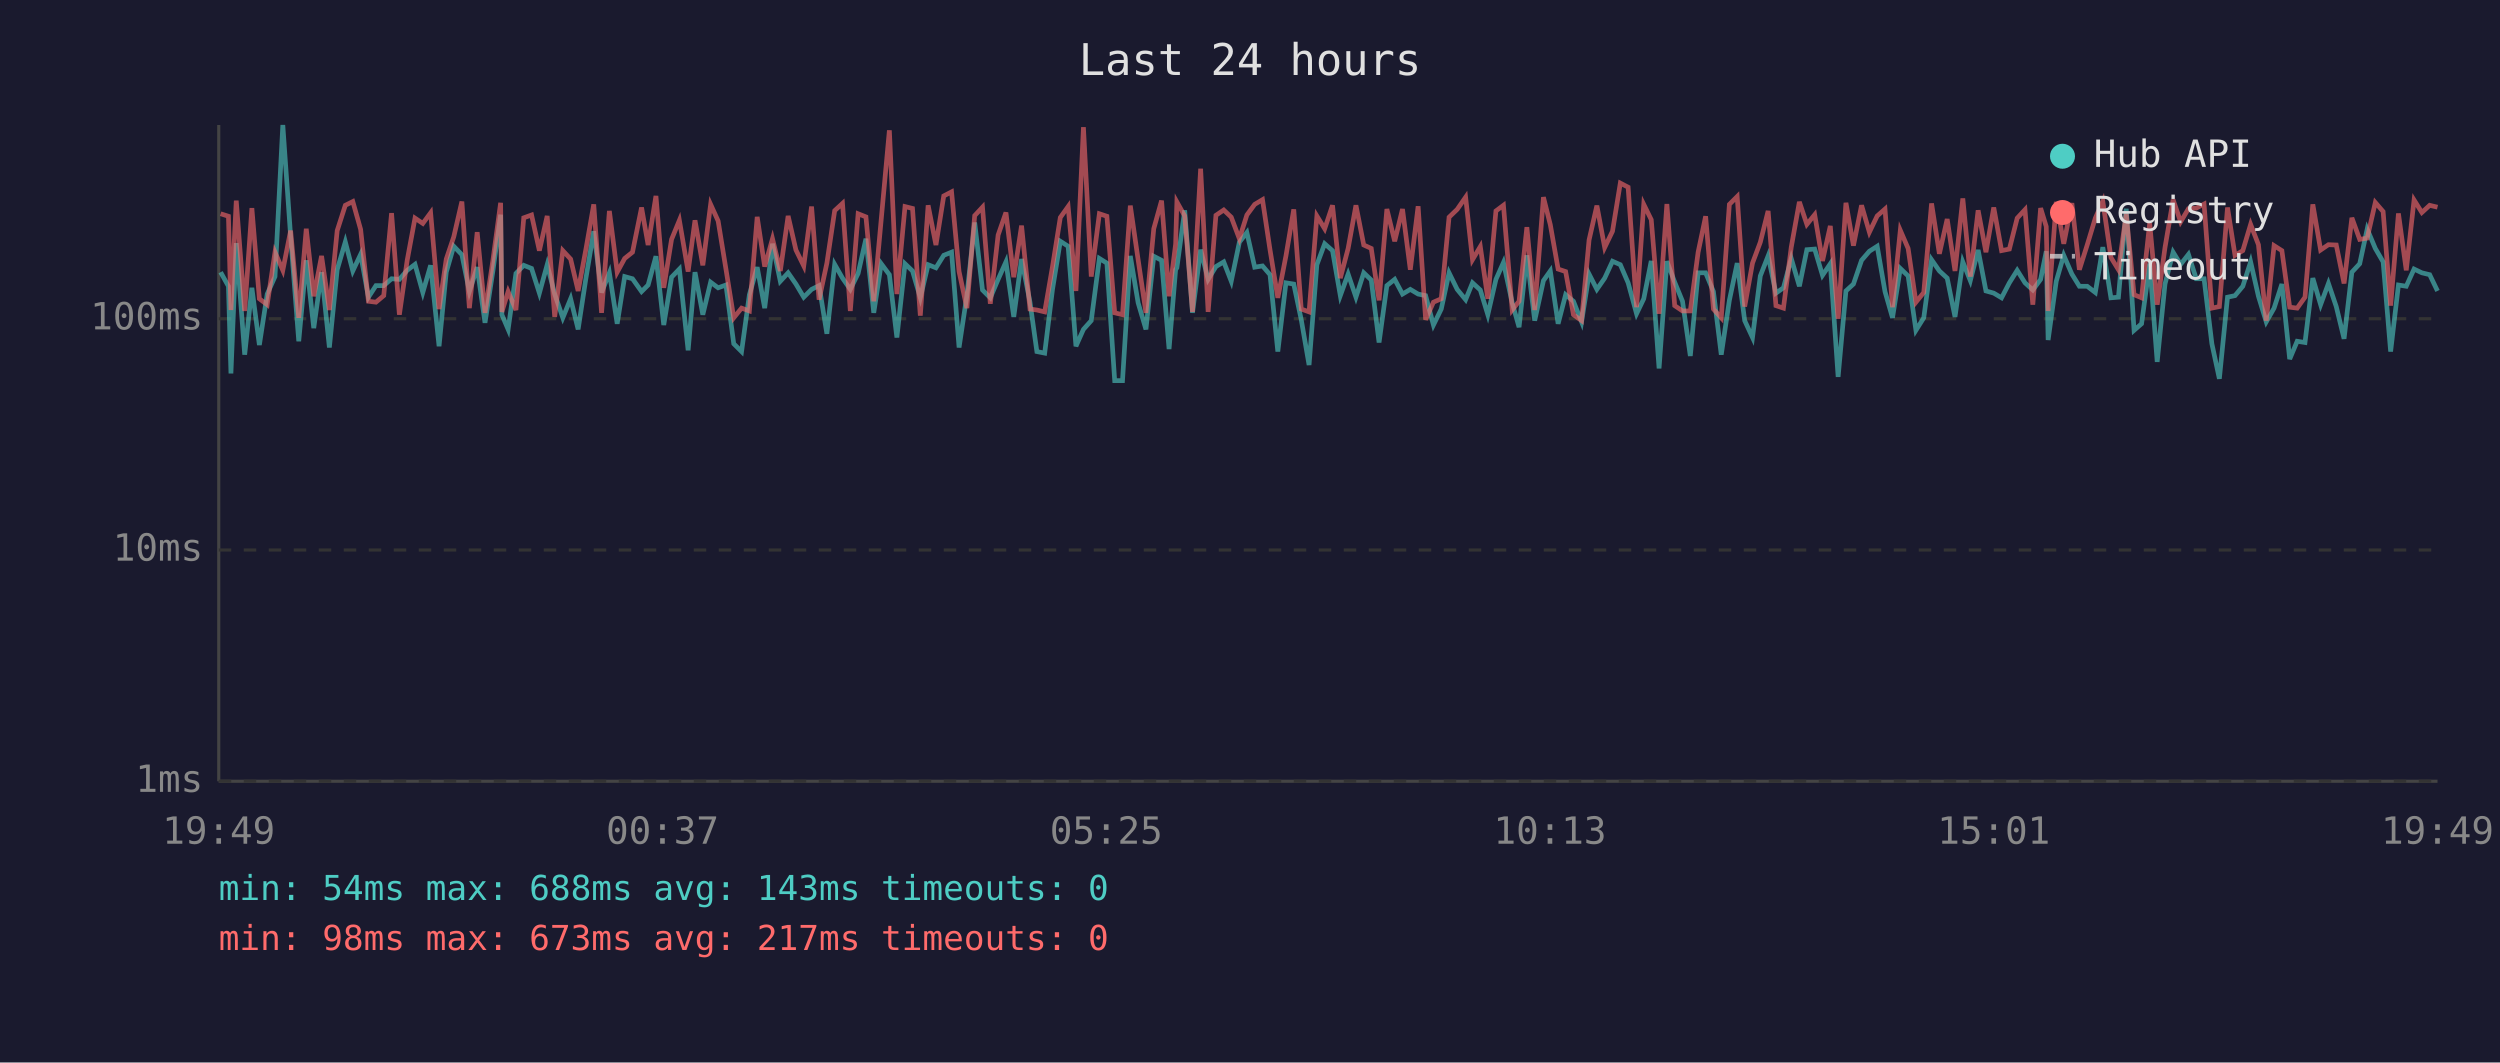
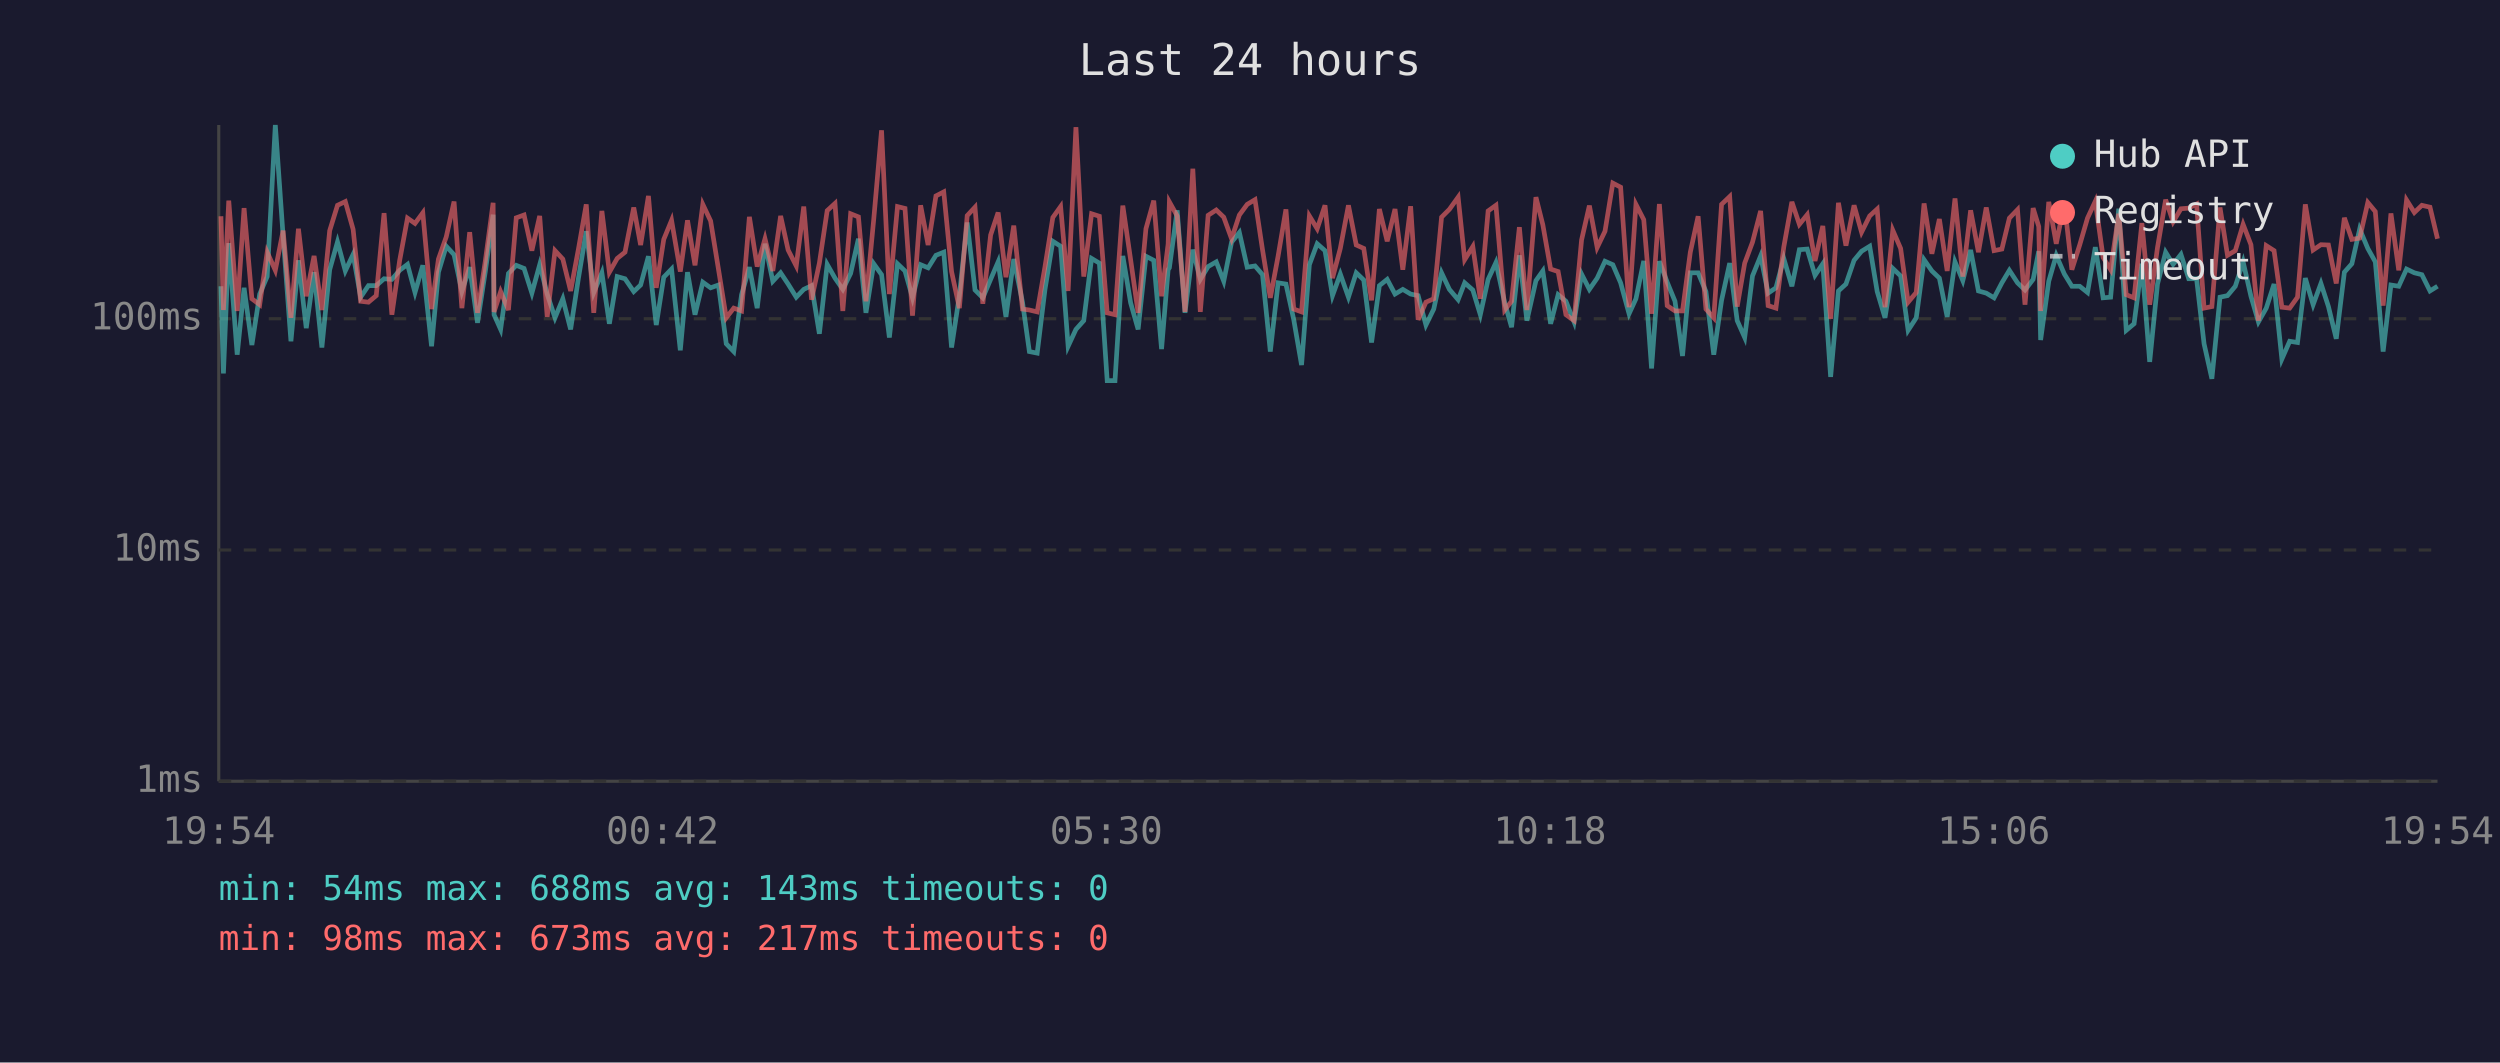
<svg xmlns="http://www.w3.org/2000/svg" viewBox="0 0 800 340" font-family="monospace" font-size="12">
  <rect width="800" height="340" fill="#1a1a2e" />
  <text x="400" y="24" fill="#e0e0e0" font-size="14" text-anchor="middle">Last 24 hours</text>
  <line x1="70" y1="40" x2="70" y2="250" stroke="#444" stroke-width="1" />
  <line x1="70" y1="250" x2="780" y2="250" stroke="#444" stroke-width="1" />
  <line x1="70" y1="250" x2="780" y2="250" stroke="#333" stroke-width="1" stroke-dasharray="4" />
  <text x="65" y="250" fill="#888" text-anchor="end" dominant-baseline="middle">1ms</text>
  <line x1="70" y1="176" x2="780" y2="176" stroke="#333" stroke-width="1" stroke-dasharray="4" />
  <text x="65" y="176" fill="#888" text-anchor="end" dominant-baseline="middle">10ms</text>
  <line x1="70" y1="102" x2="780" y2="102" stroke="#333" stroke-width="1" stroke-dasharray="4" />
  <text x="65" y="102" fill="#888" text-anchor="end" dominant-baseline="middle">100ms</text>
-   <text x="70" y="270" fill="#888" text-anchor="middle">19:49</text>
-   <text x="212" y="270" fill="#888" text-anchor="middle">00:37</text>
-   <text x="354" y="270" fill="#888" text-anchor="middle">05:25</text>
-   <text x="496" y="270" fill="#888" text-anchor="middle">10:13</text>
-   <text x="638" y="270" fill="#888" text-anchor="middle">15:01</text>
-   <text x="780" y="270" fill="#888" text-anchor="middle">19:49</text>
-   <polyline points="70.6,87.1 73.1,91.6 73.9,119.5 75.6,77.8 78.3,113.5 80.6,92.1 83.0,110.4 85.5,94.1 88.0,88.5 90.5,40.0 93.0,75.6 95.6,109.2 98.0,83.3 100.4,105.0 102.9,87.1 105.4,111.2 107.9,86.3 110.5,77.4 112.9,86.7 115.4,81.4 117.9,95.1 120.3,91.4 122.8,91.4 125.3,89.2 127.8,89.4 130.3,86.5 132.8,84.6 135.3,93.6 137.8,84.9 140.5,110.8 142.8,87.1 145.2,78.8 147.8,81.5 150.2,93.3 152.7,85.5 155.2,103.3 157.7,86.9 160.2,68.7 160.6,100.7 162.6,105.4 165.1,87.5 167.6,84.9 170.1,85.9 172.6,93.8 175.1,84.7 177.5,94.1 180.1,101.7 182.6,95.6 185.0,105.4 187.5,89.0 190.0,74.0 192.5,93.6 195.0,87.3 197.5,103.6 199.9,88.5 202.4,89.2 205.3,93.3 207.4,91.2 209.9,82.0 212.4,104.0 214.9,88.7 217.4,86.1 220.2,112.1 222.4,87.1 224.9,100.7 227.4,90.3 229.8,92.1 232.3,91.2 234.8,110.0 237.3,112.5 239.8,94.3 242.3,85.5 244.7,98.6 247.2,78.0 249.7,90.0 252.2,87.3 254.7,90.9 257.2,95.1 259.7,92.6 262.1,91.4 264.6,106.8 267.1,84.6 269.6,89.0 272.1,92.6 274.6,87.5 277.1,76.4 279.6,100.1 282.0,84.4 284.6,87.9 287.0,108.0 289.6,84.4 292.0,86.7 294.5,95.3 297.0,84.7 299.5,85.7 302.0,81.7 304.5,80.7 306.9,111.2 309.4,94.6 311.9,71.2 314.4,92.8 316.9,95.3 319.4,89.4 321.9,83.8 324.4,101.4 326.9,82.9 329.6,96.7 331.8,112.5 334.3,113.0 336.8,92.6 339.3,77.2 341.8,78.8 344.3,110.8 346.7,105.4 349.2,102.6 351.8,82.7 354.2,84.2 356.7,121.8 359.2,121.8 361.7,81.9 364.2,96.9 366.7,105.4 369.2,82.0 371.7,83.3 374.1,111.7 376.2,86.3 376.6,85.7 379.1,67.3 381.6,100.1 384.2,79.9 386.6,89.4 389.1,85.3 391.6,83.8 394.0,90.0 396.6,77.5 399.0,74.4 401.5,85.5 404.0,85.1 406.4,87.9 408.9,112.5 411.5,90.5 414.0,90.9 416.4,102.3 418.9,116.8 421.4,84.7 423.9,78.0 426.4,80.2 428.9,94.6 431.4,87.7 433.9,95.1 436.4,87.3 438.8,89.6 441.3,109.6 443.8,91.4 446.3,89.4 448.8,94.1 451.3,92.6 453.8,94.1 456.2,94.6 458.7,104.0 461.2,98.9 463.7,87.3 466.3,92.6 469.0,95.9 471.2,90.5 473.7,92.8 476.1,100.7 478.7,89.4 481.1,84.0 483.9,96.9 486.1,104.7 488.6,81.7 491.1,102.6 493.9,89.8 496.1,86.7 498.6,103.6 501.0,94.3 503.5,96.4 506.1,103.0 508.5,87.7 511.0,92.6 513.5,89.0 516.0,83.6 518.5,84.7 521.0,90.5 523.7,100.4 526.0,95.6 528.4,83.5 530.9,117.9 533.4,83.6 535.9,90.3 538.4,96.4 540.9,113.9 543.4,87.3 545.8,87.3 548.3,93.3 550.8,113.5 553.4,96.1 555.9,84.2 558.3,102.6 560.8,108.0 563.3,88.3 565.8,81.9 568.3,93.8 570.7,92.1 573.2,82.7 575.8,91.6 578.2,79.9 580.7,79.7 583.2,88.1 585.7,84.4 588.2,120.6 590.7,93.1 593.1,90.9 595.7,83.3 598.2,80.4 600.7,78.8 603.2,93.3 605.6,101.7 608.1,85.9 610.6,88.3 613.1,105.7 615.6,101.7 618.1,83.1 620.6,86.7 623.1,89.0 625.6,101.4 628.1,83.8 630.5,89.8 633.0,80.0 635.5,93.1 638.0,93.8 640.5,95.3 643.0,90.5 645.5,86.5 648.0,90.5 650.5,92.8 653.0,89.4 654.8,80.4 655.4,108.8 658.0,90.0 660.4,81.7 663.0,87.7 665.4,91.6 667.9,91.6 670.5,93.6 672.9,79.1 675.5,95.3 677.9,95.1 680.4,66.8 682.9,105.7 685.3,103.6 687.9,84.4 690.3,115.8 692.8,90.9 695.4,80.7 697.8,84.6 700.3,81.4 702.8,89.2 705.3,89.2 707.8,110.0 710.2,121.2 712.8,95.1 715.2,94.6 717.7,91.6 720.2,83.8 722.7,94.8 725.2,103.0 727.7,98.6 730.2,90.9 732.7,114.9 735.1,109.2 737.6,109.6 740.1,89.0 742.6,97.5 745.1,90.7 747.6,98.1 750.1,108.4 752.6,87.1 755.1,84.4 757.5,73.3 760.1,79.5 762.6,83.8 765.0,112.5 767.5,91.2 770.0,91.6 772.5,86.1 775.0,87.3 777.5,87.9 780.0,93.1" fill="none" stroke="#4ecdc4" stroke-width="1.5" opacity="0.6" />
-   <polyline points="70.6,68.4 73.1,69.2 73.9,99.2 75.6,64.2 78.3,99.5 80.6,66.6 83.0,95.6 85.5,97.5 88.0,80.7 90.5,86.5 93.0,73.8 95.6,101.7 98.0,73.2 100.4,94.8 102.9,81.9 105.4,99.2 107.9,73.8 110.5,65.7 112.9,64.5 115.4,73.4 117.9,96.4 120.3,96.7 122.8,94.6 125.3,68.2 127.8,100.7 130.3,83.3 132.8,69.8 135.3,71.5 137.8,68.1 140.5,98.9 142.8,82.9 145.2,75.8 147.8,64.5 150.2,98.6 152.7,74.3 155.2,100.1 157.7,83.5 160.2,64.9 160.6,99.8 162.6,93.3 165.1,99.2 167.6,69.7 170.1,68.8 172.6,80.2 175.1,69.1 177.5,101.4 180.1,80.2 182.6,82.9 185.0,93.1 187.5,79.7 190.0,65.4 192.5,100.1 195.0,67.5 197.5,87.1 199.9,82.7 202.4,80.7 205.3,66.4 207.4,78.4 209.9,62.7 212.4,92.1 214.9,76.6 217.4,70.5 220.2,86.9 222.4,70.5 224.9,84.9 227.4,65.4 229.8,70.7 232.3,86.1 234.8,101.7 237.3,98.6 239.8,99.5 242.3,69.4 244.7,85.3 247.2,76.4 249.7,86.7 252.2,69.1 254.7,80.0 257.2,85.1 259.7,66.1 262.1,95.9 264.6,84.2 267.1,67.4 269.6,65.1 272.1,99.5 274.6,68.4 277.1,69.4 279.6,96.4 282.0,70.1 284.6,41.7 287.0,94.1 289.6,66.1 292.0,66.7 294.5,101.0 297.0,65.7 299.5,78.4 302.0,62.7 304.5,61.4 306.9,86.9 309.4,98.6 311.9,69.0 314.4,66.3 316.9,97.2 319.4,75.2 321.9,68.0 324.4,88.7 326.9,72.2 329.6,98.9 331.8,99.2 334.3,99.8 336.8,85.3 339.3,69.6 341.8,66.1 344.3,93.1 346.7,40.7 349.2,88.5 351.8,68.4 354.2,69.2 356.7,100.1 359.2,100.7 361.7,65.8 364.2,83.1 366.7,100.1 369.2,73.2 371.7,64.2 374.1,94.8 376.2,78.1 376.6,64.6 379.1,69.1 381.6,99.8 384.2,54.0 386.6,99.8 389.1,68.9 391.6,67.2 394.0,69.5 396.6,76.4 399.0,68.8 401.5,65.4 404.0,63.9 406.4,79.9 408.9,95.3 411.5,81.9 414.0,67.0 416.4,98.9 418.9,99.8 421.4,69.1 423.9,73.2 426.4,65.7 428.9,89.0 431.4,79.5 433.9,65.7 436.4,78.4 438.8,79.5 441.3,96.1 443.8,66.9 446.3,77.2 448.8,66.9 451.3,86.3 453.8,66.0 456.2,102.3 458.7,96.7 461.2,95.6 463.7,69.5 466.3,67.0 469.0,63.1 471.2,83.1 473.7,78.9 476.1,95.6 478.7,67.5 481.1,65.7 483.9,99.2 486.1,96.4 488.6,72.7 491.1,99.2 493.9,63.1 496.1,71.9 498.6,86.1 501.0,86.9 503.5,100.7 506.1,102.6 508.5,76.8 511.0,65.8 513.5,79.2 516.0,74.0 518.5,58.6 521.0,59.9 523.7,98.3 526.0,65.4 528.4,70.3 530.9,100.4 533.4,65.3 535.9,97.8 538.4,99.5 540.9,99.5 543.4,80.7 545.8,69.2 548.3,98.9 550.8,101.7 553.4,65.4 555.9,62.9 558.3,98.1 560.8,84.2 563.3,77.5 565.8,67.5 568.3,97.8 570.7,98.6 573.2,79.1 575.8,64.6 578.2,71.8 580.7,68.7 583.2,83.5 585.7,72.3 588.2,102.0 590.7,64.9 593.1,78.6 595.7,65.7 598.2,74.3 600.7,69.1 603.2,66.9 605.6,98.3 608.1,73.7 610.6,79.5 613.1,96.7 615.6,93.6 618.1,65.1 620.6,81.2 623.1,70.1 625.6,86.7 628.1,63.5 630.5,88.5 633.0,67.3 635.5,80.7 638.0,66.4 640.5,80.2 643.0,79.7 645.5,69.8 648.0,67.1 650.5,97.5 653.0,66.6 654.8,72.5 655.4,99.5 658.0,64.6 660.4,78.0 663.0,65.0 665.4,86.3 667.9,78.4 670.5,69.8 672.9,64.4 675.5,82.4 677.9,86.3 680.4,68.4 682.9,94.3 685.3,95.3 687.9,71.4 690.3,97.5 692.8,79.2 695.4,63.9 697.8,71.0 700.3,66.8 702.8,66.6 705.3,65.3 707.8,98.6 710.2,98.1 712.8,66.4 715.2,81.7 717.7,80.2 720.2,71.8 722.7,78.3 725.2,102.6 727.7,78.6 730.2,80.2 732.7,98.3 735.1,98.6 737.6,95.1 740.1,65.4 742.6,80.0 745.1,78.3 747.6,78.4 750.1,90.7 752.6,69.7 755.1,76.6 757.5,76.2 760.1,64.8 762.6,67.7 765.0,97.8 767.5,68.3 770.0,86.5 772.5,64.0 775.0,68.0 777.5,65.7 780.0,66.3" fill="none" stroke="#ff6b6b" stroke-width="1.5" opacity="0.6" />
+   <text x="70" y="270" fill="#888" text-anchor="middle">19:54</text>
+   <text x="212" y="270" fill="#888" text-anchor="middle">00:42</text>
+   <text x="354" y="270" fill="#888" text-anchor="middle">05:30</text>
+   <text x="496" y="270" fill="#888" text-anchor="middle">10:18</text>
+   <text x="638" y="270" fill="#888" text-anchor="middle">15:06</text>
+   <text x="780" y="270" fill="#888" text-anchor="middle">19:54</text>
+   <polyline points="70.7,91.6 71.5,119.5 73.2,77.8 75.9,113.5 78.1,92.1 80.6,110.4 83.1,94.1 85.5,88.5 88.1,40.0 90.6,75.6 93.1,109.2 95.5,83.3 98.0,105.0 100.5,87.1 103.0,111.2 105.5,86.3 108.0,77.4 110.5,86.7 113.0,81.4 115.4,95.1 117.9,91.4 120.4,91.4 122.9,89.2 125.4,89.4 127.9,86.5 130.4,84.6 132.8,93.6 135.3,84.9 138.1,110.8 140.3,87.1 142.8,78.8 145.3,81.5 147.8,93.3 150.3,85.5 152.8,103.3 155.3,86.9 157.8,68.7 158.1,100.7 160.2,105.4 162.7,87.5 165.2,84.9 167.7,85.9 170.2,93.8 172.7,84.7 175.1,94.1 177.6,101.7 180.1,95.6 182.6,105.4 185.1,89.0 187.6,74.0 190.0,93.6 192.6,87.3 195.0,103.6 197.5,88.5 200.0,89.2 202.8,93.3 205.0,91.2 207.5,82.0 210.0,104.0 212.4,88.7 214.9,86.1 217.7,112.1 220.0,87.1 222.4,100.7 224.9,90.3 227.4,92.1 229.9,91.2 232.4,110.0 234.8,112.5 237.3,94.3 239.8,85.5 242.3,98.6 244.8,78.0 247.3,90.0 249.8,87.3 252.2,90.9 254.8,95.1 257.2,92.6 259.7,91.4 262.2,106.8 264.7,84.6 267.2,89.0 269.7,92.6 272.2,87.5 274.7,76.4 277.1,100.1 279.6,84.4 282.1,87.9 284.6,108.0 287.2,84.4 289.6,86.7 292.0,95.3 294.6,84.7 297.0,85.7 299.5,81.7 302.0,80.7 304.5,111.2 307.0,94.6 309.5,71.2 312.0,92.8 314.5,95.3 317.0,89.4 319.4,83.8 321.9,101.4 324.4,82.9 327.2,96.7 329.4,112.5 331.9,113.0 334.4,92.6 336.9,77.2 339.4,78.8 341.8,110.8 344.3,105.4 346.8,102.6 349.3,82.7 351.8,84.2 354.3,121.8 356.8,121.8 359.3,81.9 361.8,96.9 364.2,105.4 366.7,82.0 369.2,83.3 371.7,111.7 373.8,86.3 374.2,85.7 376.7,67.3 379.2,100.1 381.7,79.9 384.1,89.4 386.6,85.3 389.2,83.8 391.6,90.0 394.1,77.5 396.6,74.4 399.1,85.5 401.6,85.1 404.0,87.9 406.5,112.5 409.0,90.5 411.5,90.9 414.0,102.3 416.5,116.8 419.0,84.7 421.5,78.0 424.0,80.2 426.4,94.6 428.9,87.7 431.5,95.1 434.0,87.3 436.4,89.6 438.9,109.6 441.4,91.4 443.9,89.4 446.4,94.1 448.9,92.6 451.4,94.1 453.8,94.6 456.3,104.0 458.8,98.9 461.3,87.3 463.8,92.6 466.6,95.9 468.7,90.5 471.3,92.8 473.7,100.7 476.2,89.4 478.7,84.0 481.5,96.9 483.7,104.7 486.2,81.7 488.6,102.6 491.5,89.8 493.7,86.7 496.2,103.6 498.6,94.3 501.1,96.4 503.7,103.0 506.1,87.7 508.6,92.6 511.1,89.0 513.6,83.6 516.1,84.7 518.6,90.5 521.3,100.4 523.5,95.6 526.0,83.5 528.5,117.9 531.0,83.6 533.5,90.3 536.0,96.4 538.4,113.9 540.9,87.3 543.4,87.3 545.9,93.3 548.4,113.5 550.9,96.1 553.5,84.2 555.9,102.6 558.3,108.0 560.8,88.3 563.4,81.9 565.8,93.8 568.3,92.1 570.8,82.7 573.4,91.6 575.8,79.9 578.3,79.7 580.8,88.1 583.3,84.4 585.8,120.6 588.3,93.1 590.7,90.9 593.3,83.3 595.7,80.4 598.3,78.8 600.7,93.3 603.2,101.7 605.7,85.9 608.2,88.3 610.6,105.7 613.2,101.7 615.7,83.1 618.2,86.7 620.6,89.0 623.1,101.4 625.6,83.8 628.1,89.8 630.6,80.0 633.1,93.1 635.6,93.8 638.1,95.3 640.6,90.5 643.0,86.5 645.6,90.5 648.0,92.8 650.6,89.4 652.4,80.4 653.0,108.8 655.6,90.0 658.0,81.7 660.6,87.7 663.0,91.6 665.5,91.6 668.0,93.6 670.5,79.1 673.0,95.3 675.4,95.1 678.0,66.8 680.4,105.7 682.9,103.6 685.4,84.4 687.9,115.8 690.4,90.9 693.0,80.7 695.4,84.6 697.9,81.4 700.4,89.2 702.9,89.2 705.3,110.0 707.8,121.2 710.4,95.1 712.8,94.6 715.3,91.6 717.8,83.8 720.3,94.8 722.7,103.0 725.2,98.6 727.7,90.9 730.2,114.9 732.7,109.2 735.2,109.6 737.7,89.0 740.2,97.5 742.7,90.7 745.1,98.1 747.6,108.4 750.2,87.1 752.6,84.4 755.1,73.3 757.7,79.5 760.1,83.8 762.6,112.5 765.1,91.2 767.6,91.6 770.1,86.1 772.6,87.3 775.0,87.9 777.6,93.1 780.0,91.6" fill="none" stroke="#4ecdc4" stroke-width="1.5" opacity="0.6" />
+   <polyline points="70.7,69.2 71.5,99.2 73.2,64.2 75.9,99.5 78.1,66.6 80.6,95.6 83.1,97.5 85.5,80.7 88.1,86.5 90.6,73.8 93.1,101.7 95.5,73.2 98.0,94.8 100.5,81.9 103.0,99.2 105.5,73.8 108.0,65.7 110.5,64.5 113.0,73.4 115.4,96.4 117.9,96.7 120.4,94.6 122.9,68.2 125.4,100.7 127.9,83.3 130.4,69.8 132.8,71.5 135.3,68.1 138.1,98.9 140.3,82.9 142.8,75.8 145.3,64.5 147.8,98.6 150.3,74.3 152.8,100.1 155.3,83.5 157.8,64.9 158.1,99.8 160.2,93.3 162.7,99.2 165.2,69.7 167.7,68.8 170.2,80.2 172.7,69.1 175.1,101.4 177.6,80.2 180.1,82.9 182.6,93.1 185.1,79.7 187.6,65.4 190.0,100.1 192.6,67.5 195.0,87.1 197.5,82.7 200.0,80.7 202.8,66.4 205.0,78.4 207.5,62.7 210.0,92.1 212.4,76.6 214.9,70.5 217.7,86.9 220.0,70.5 222.4,84.9 224.9,65.4 227.4,70.7 229.9,86.1 232.4,101.7 234.8,98.6 237.3,99.5 239.8,69.4 242.3,85.3 244.8,76.4 247.3,86.7 249.8,69.1 252.2,80.0 254.8,85.1 257.2,66.1 259.7,95.9 262.2,84.2 264.7,67.4 267.2,65.1 269.7,99.5 272.2,68.4 274.7,69.4 277.1,96.4 279.6,70.1 282.1,41.7 284.6,94.1 287.2,66.1 289.6,66.7 292.0,101.0 294.6,65.7 297.0,78.4 299.5,62.7 302.0,61.4 304.5,86.9 307.0,98.6 309.5,69.0 312.0,66.3 314.5,97.2 317.0,75.2 319.4,68.0 321.9,88.7 324.4,72.2 327.2,98.9 329.4,99.2 331.9,99.8 334.4,85.3 336.9,69.6 339.4,66.1 341.8,93.1 344.3,40.7 346.8,88.5 349.3,68.4 351.8,69.2 354.3,100.1 356.8,100.7 359.3,65.8 361.8,83.1 364.2,100.1 366.7,73.2 369.2,64.2 371.7,94.8 373.8,78.1 374.2,64.6 376.7,69.1 379.2,99.8 381.7,54.0 384.1,99.8 386.6,68.9 389.2,67.2 391.6,69.5 394.1,76.4 396.6,68.8 399.1,65.4 401.6,63.9 404.0,79.9 406.5,95.3 409.0,81.9 411.5,67.0 414.0,98.9 416.5,99.8 419.0,69.1 421.5,73.2 424.0,65.7 426.4,89.0 428.9,79.5 431.5,65.7 434.0,78.4 436.4,79.5 438.9,96.1 441.4,66.9 443.9,77.2 446.4,66.9 448.9,86.3 451.4,66.0 453.8,102.3 456.3,96.7 458.8,95.6 461.3,69.5 463.8,67.0 466.6,63.1 468.7,83.1 471.3,78.9 473.7,95.6 476.2,67.5 478.7,65.7 481.5,99.2 483.7,96.4 486.2,72.7 488.6,99.2 491.5,63.1 493.7,71.9 496.2,86.1 498.6,86.9 501.1,100.7 503.7,102.6 506.1,76.8 508.6,65.8 511.1,79.2 513.6,74.0 516.1,58.6 518.6,59.9 521.3,98.3 523.5,65.4 526.0,70.3 528.5,100.4 531.0,65.3 533.5,97.8 536.0,99.5 538.4,99.5 540.9,80.7 543.4,69.2 545.9,98.9 548.4,101.7 550.9,65.4 553.5,62.9 555.9,98.1 558.3,84.2 560.8,77.5 563.4,67.5 565.8,97.8 568.3,98.6 570.8,79.1 573.4,64.6 575.8,71.8 578.3,68.7 580.8,83.5 583.3,72.3 585.8,102.0 588.3,64.9 590.7,78.6 593.3,65.7 595.7,74.3 598.3,69.1 600.7,66.9 603.2,98.3 605.7,73.7 608.2,79.5 610.6,96.7 613.2,93.6 615.7,65.1 618.2,81.2 620.6,70.1 623.1,86.7 625.6,63.5 628.1,88.5 630.6,67.3 633.1,80.7 635.6,66.4 638.1,80.2 640.6,79.7 643.0,69.8 645.6,67.1 648.0,97.5 650.6,66.6 652.4,72.5 653.0,99.5 655.6,64.6 658.0,78.0 660.6,65.0 663.0,86.3 665.5,78.4 668.0,69.8 670.5,64.4 673.0,82.4 675.4,86.3 678.0,68.4 680.4,94.3 682.9,95.3 685.4,71.4 687.9,97.5 690.4,79.2 693.0,63.9 695.4,71.0 697.9,66.8 700.4,66.6 702.9,65.3 705.3,98.6 707.8,98.1 710.4,66.4 712.8,81.7 715.3,80.2 717.8,71.8 720.3,78.3 722.7,102.6 725.2,78.6 727.7,80.2 730.2,98.3 732.7,98.6 735.2,95.1 737.7,65.4 740.2,80.0 742.7,78.3 745.1,78.4 747.6,90.7 750.2,69.7 752.6,76.6 755.1,76.2 757.7,64.8 760.1,67.7 762.6,97.8 765.1,68.3 767.6,86.5 770.1,64.0 772.6,68.0 775.0,65.7 777.6,66.3 780.0,76.4" fill="none" stroke="#ff6b6b" stroke-width="1.5" opacity="0.6" />
  <circle cx="660" cy="50" r="4" fill="#4ecdc4" />
  <text x="670" y="50" fill="#e0e0e0" dominant-baseline="middle">Hub API</text>
  <circle cx="660" cy="68" r="4" fill="#ff6b6b" />
  <text x="670" y="68" fill="#e0e0e0" dominant-baseline="middle">Registry</text>
  <line x1="656" y1="82" x2="664" y2="82" stroke="#e0e0e0" stroke-width="1.5" stroke-dasharray="4,3" opacity="0.7" />
  <text x="670" y="86" fill="#e0e0e0" dominant-baseline="middle">Timeout</text>
  <text x="70" y="288" fill="#4ecdc4" font-size="11">min: 54ms  max: 688ms  avg: 143ms  timeouts: 0</text>
  <text x="70" y="304" fill="#ff6b6b" font-size="11">min: 98ms  max: 673ms  avg: 217ms  timeouts: 0</text>
</svg>
